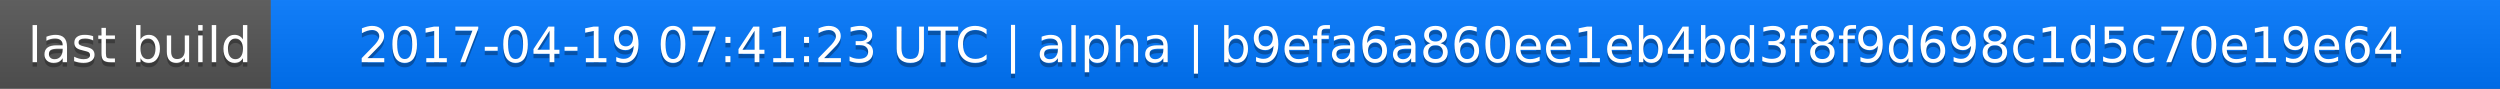
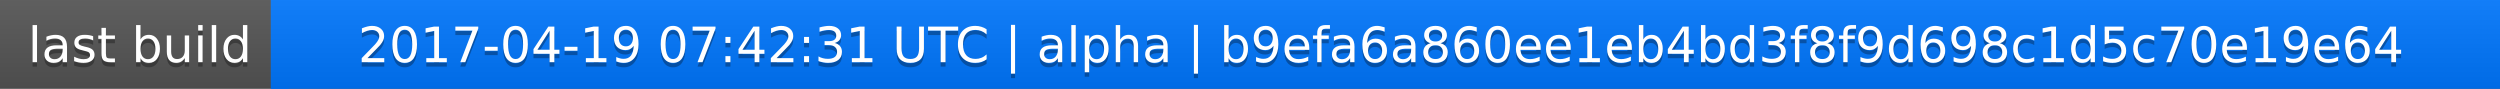
<svg xmlns="http://www.w3.org/2000/svg" width="563" height="20">
  <linearGradient id="a" x2="0" y2="100%">
    <stop offset="0" stop-color="#bbb" stop-opacity=".1" />
    <stop offset="1" stop-opacity=".1" />
  </linearGradient>
  <rect rx="0" width="563" height="20" fill="#555" />
  <rect rx="0" x="61" width="502" height="20" fill="#07f" />
  <path fill="#07f" d="M61 0h4v20h-4z" />
  <rect rx="0" width="563" height="20" fill="url(#a)" />
  <g fill="#fff" text-anchor="middle" font-family="DejaVu Sans,Verdana,Geneva,sans-serif" font-size="11">
    <text x="31.5" y="15" fill="#010101" fill-opacity=".3">last build</text>
    <text x="31.5" y="14">last build</text>
-     <text x="311" y="15" fill="#010101" fill-opacity=".3">2017-04-19 07:41:23 UTC | alpha | b9efa6a860ee1eb4bd3f8f9d698c1d5c70e19e64</text>
-     <text x="311" y="14">2017-04-19 07:41:23 UTC | alpha | b9efa6a860ee1eb4bd3f8f9d698c1d5c70e19e64</text>
+     <text x="311" y="15" fill="#010101" fill-opacity=".3">2017-04-19 07:42:31 UTC | alpha | b9efa6a860ee1eb4bd3f8f9d698c1d5c70e19e64</text>
+     <text x="311" y="14">2017-04-19 07:42:31 UTC | alpha | b9efa6a860ee1eb4bd3f8f9d698c1d5c70e19e64</text>
  </g>
</svg>
